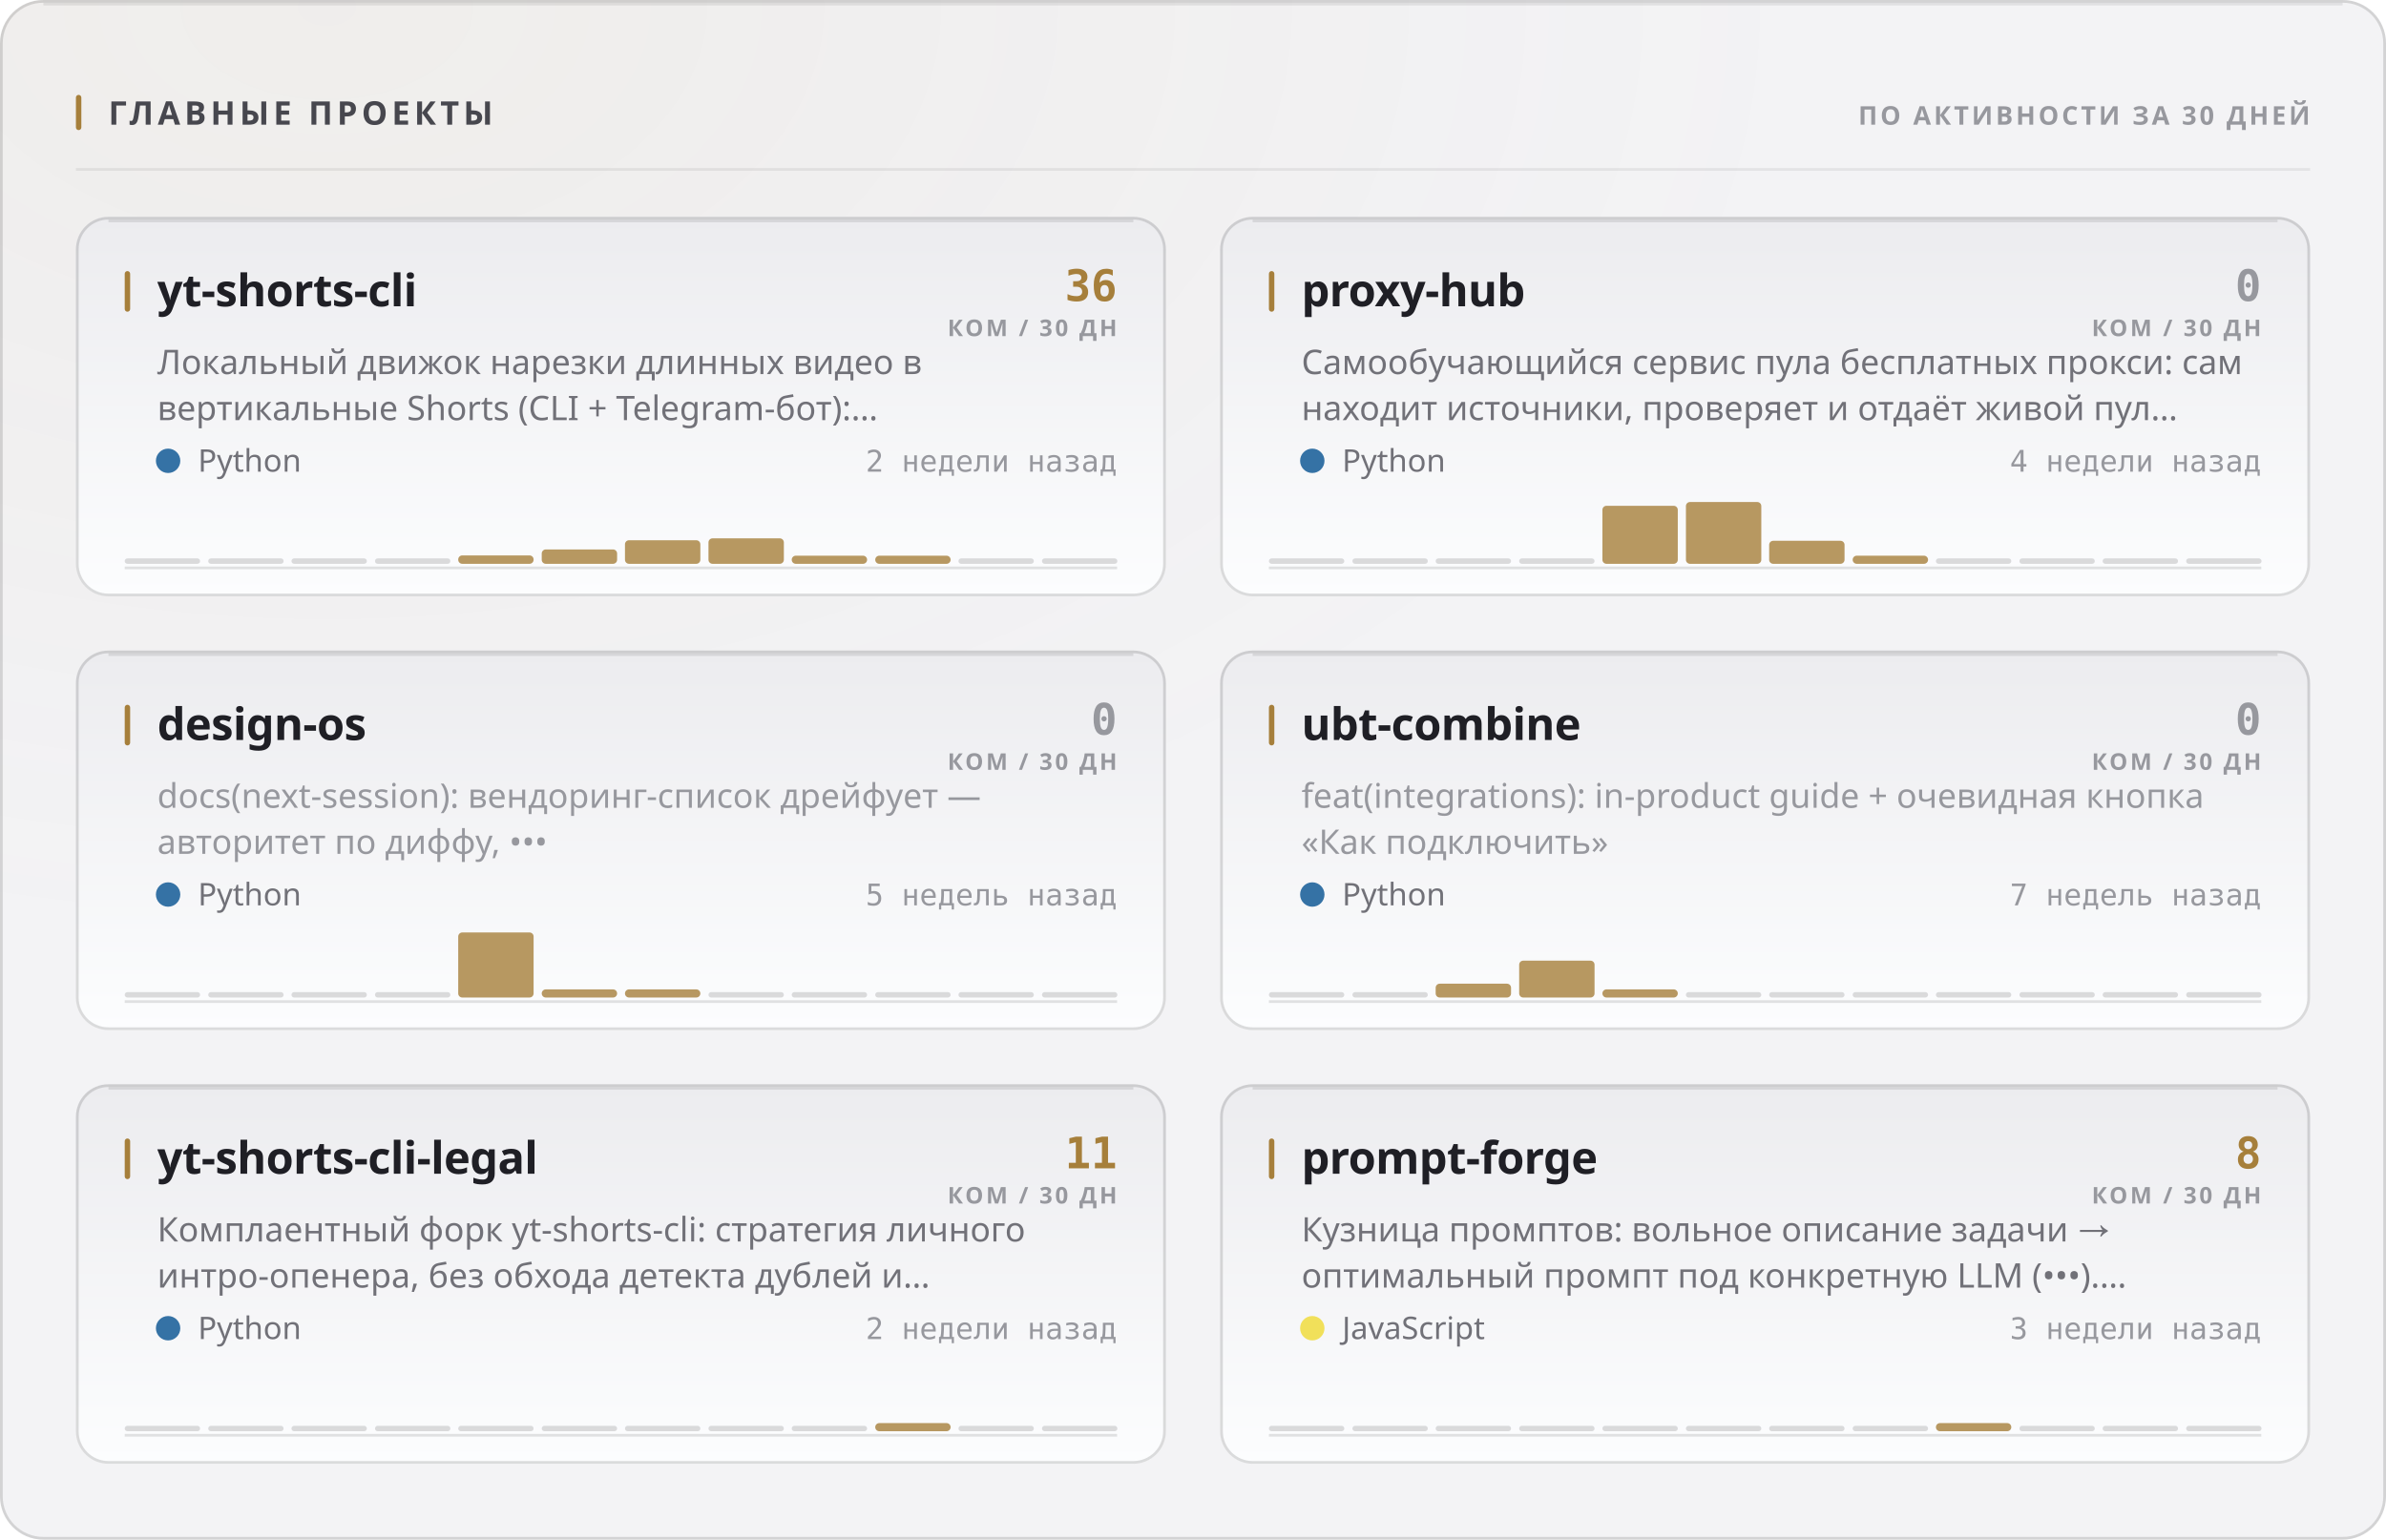
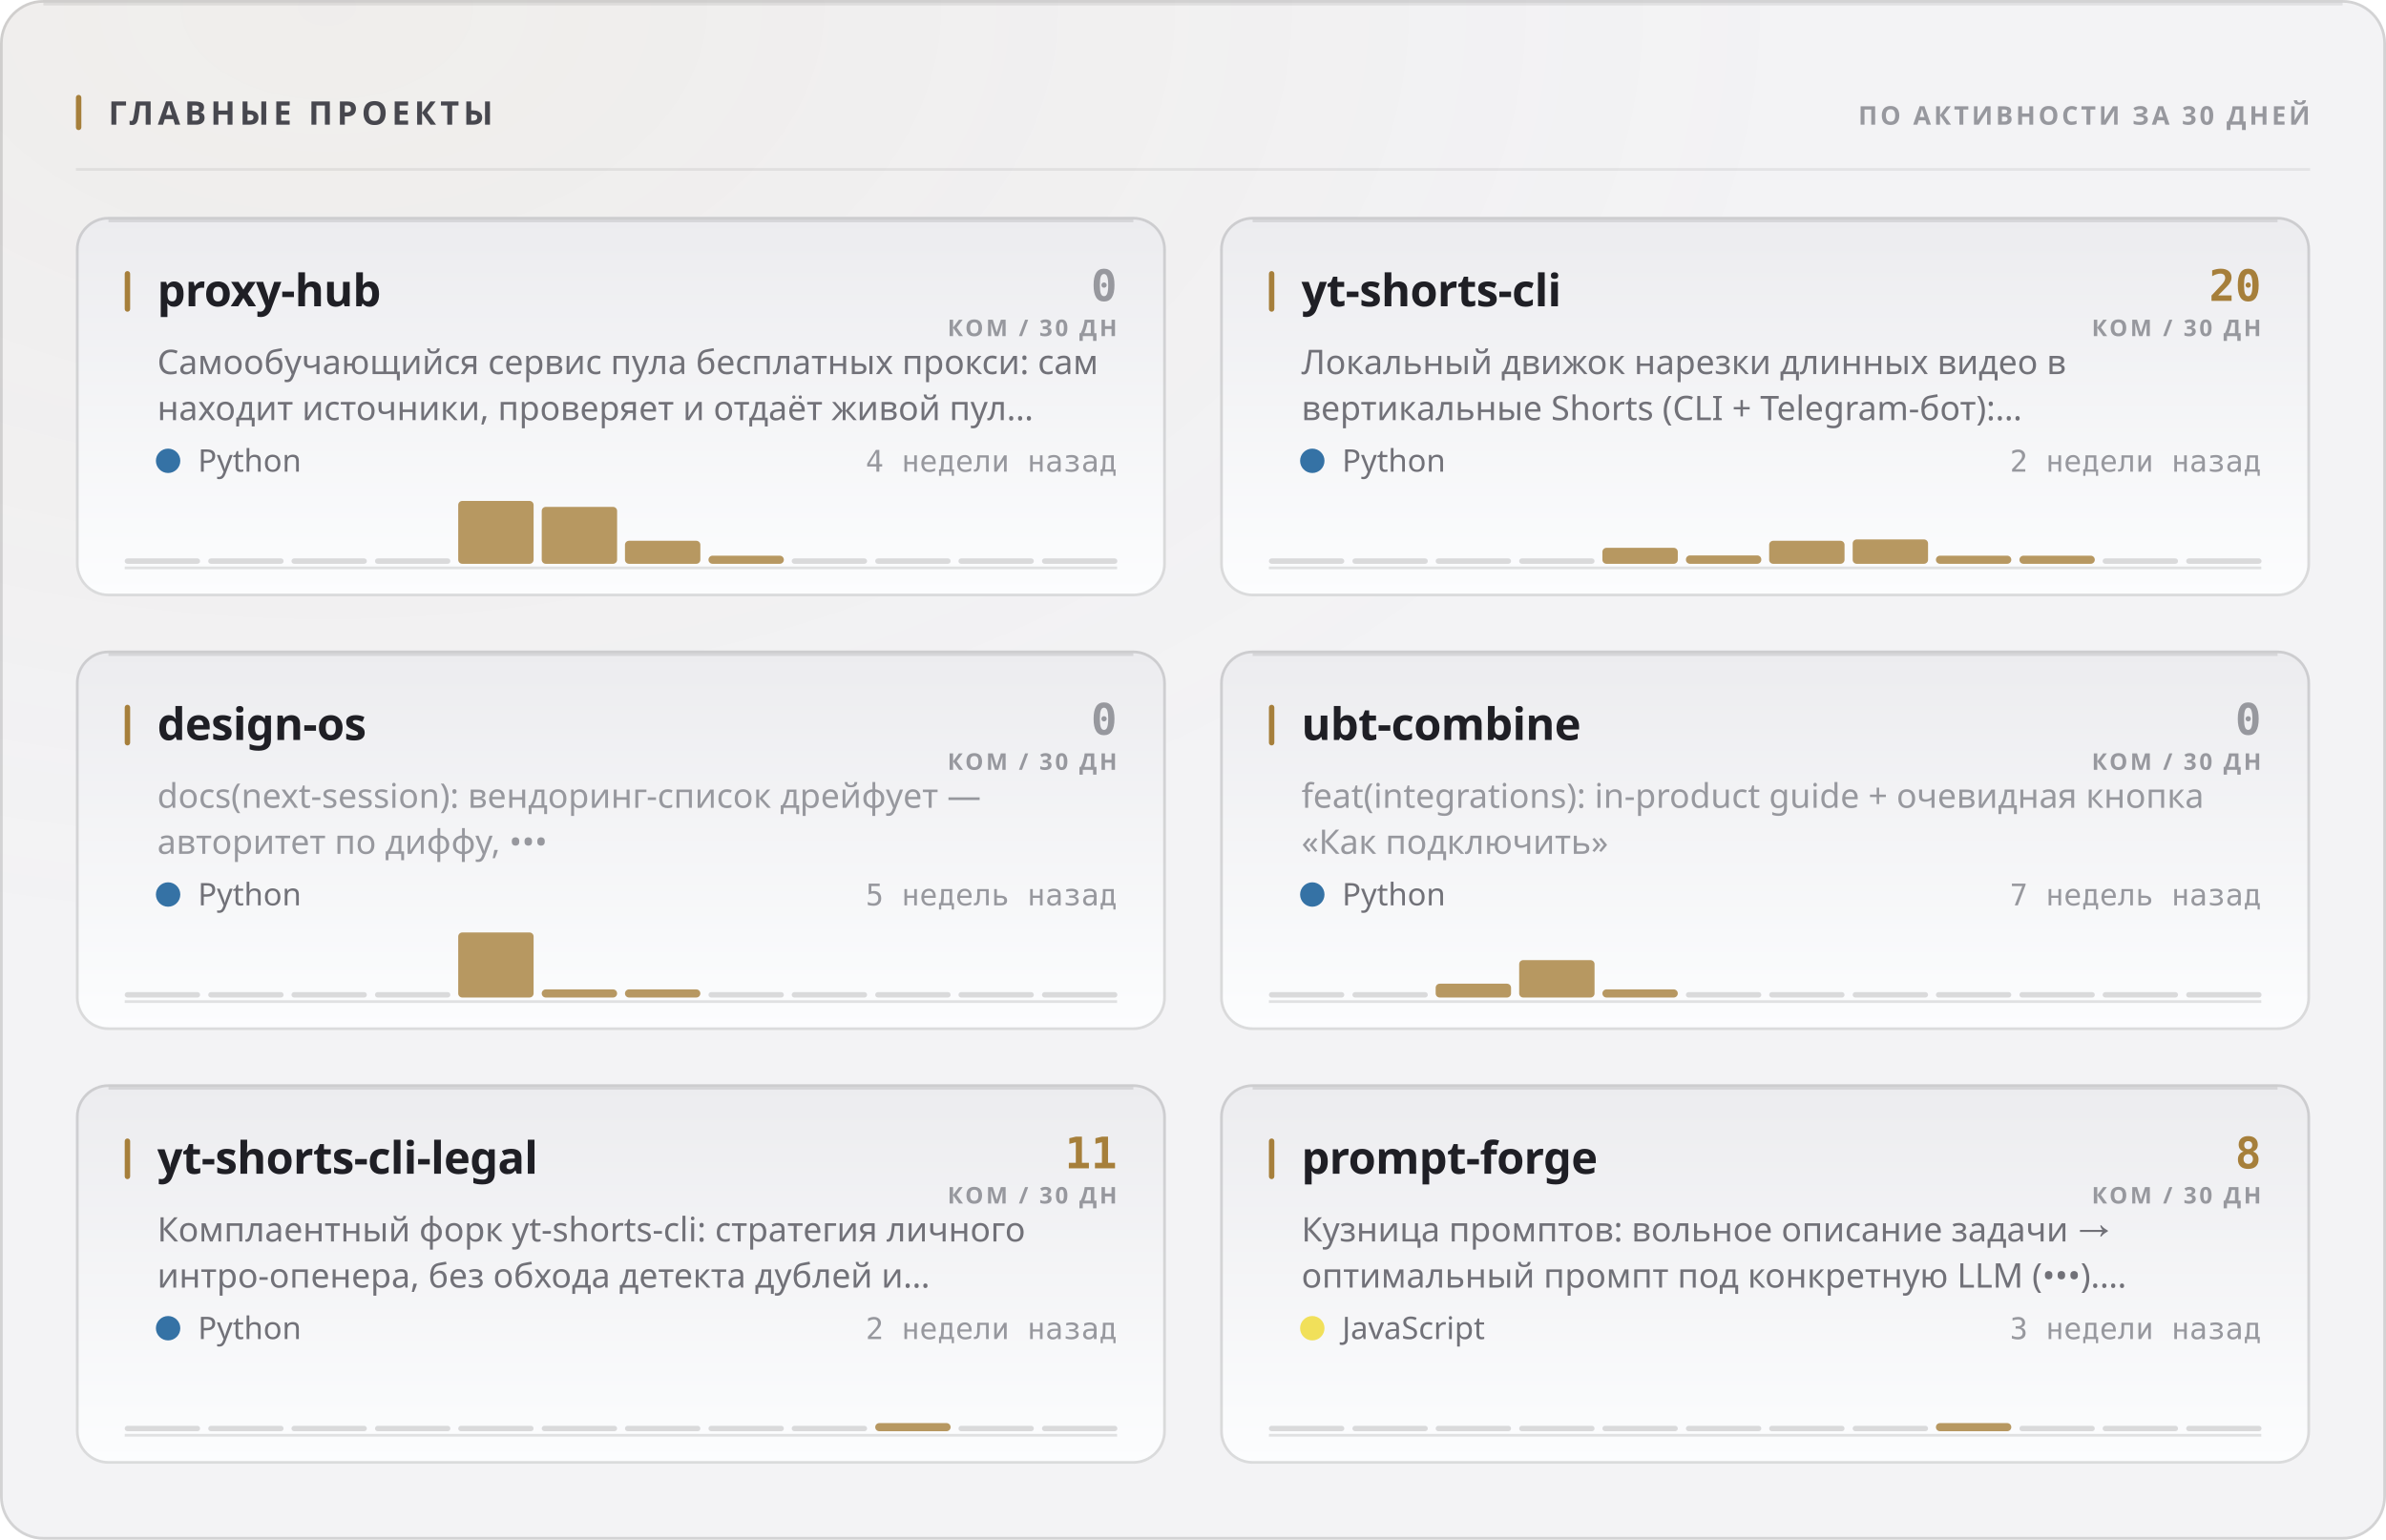
<svg xmlns="http://www.w3.org/2000/svg" width="880" height="568" viewBox="0 0 880 568" role="img">
  <style>
  text { font-family: -apple-system, BlinkMacSystemFont, 'Segoe UI', 'Noto Sans', Helvetica, Arial, sans-serif; }
  .mono { font-family: ui-monospace, 'SF Mono', 'Cascadia Mono', 'DejaVu Sans Mono', Menlo, Consolas, monospace; font-variant-numeric: tabular-nums; }
  .caps { letter-spacing: .1em; text-transform: uppercase; }

  @keyframes sheen  { from { transform: translateX(-120%); } to { transform: translateX(260%); } }
  @keyframes rise   { from { opacity: 0; transform: translateY(6px); } to { opacity: 1; transform: none; } }
  @keyframes slide  { from { opacity: 0; transform: translateX(-8px); } to { opacity: 1; transform: none; } }
  @keyframes grow   { from { transform: scaleY(0); } to { transform: scaleY(1); } }
  @keyframes widen  { from { transform: scaleX(0); } to { transform: scaleX(1); } }
  @keyframes draw   { from { stroke-dashoffset: 200; } to { stroke-dashoffset: 0; } }

  .sheen { animation: sheen 5.5s cubic-bezier(.45,0,.2,1) infinite; }
  .rise  { animation: rise .5s cubic-bezier(.16,1,.3,1) both; }
  .slide { animation: slide .42s cubic-bezier(.16,1,.3,1) both; }
  .bar   { transform-box: fill-box; transform-origin: 50% 100%;
           animation: grow .62s cubic-bezier(.16,1,.3,1) both; }
  .fill  { transform-box: fill-box; transform-origin: 0% 50%;
           animation: widen .8s cubic-bezier(.16,1,.3,1) both; }
  /* The hidden start state lives in the keyframes, never in the static rule.
     A renderer that ignores CSS animations then falls back to the FINISHED
     state — a drawn line, visible text — instead of an empty panel. */
  .spark { stroke-dasharray: 200;
           animation: draw 1.1s cubic-bezier(.16,1,.3,1) both; }

  @media (prefers-reduced-motion: reduce) {
    .sheen { animation: none; opacity: 0; }
    .rise, .slide, .bar, .fill, .spark { animation: none; opacity: 1; transform: none;
                                         stroke-dashoffset: 0; }
  }</style>
  <defs>
    <filter id="grain1" x="0" y="0" width="100%" height="100%">
      <feTurbulence type="fractalNoise" baseFrequency="0.82" numOctaves="3" stitchTiles="stitch" />
      <feColorMatrix type="saturate" values="0" />
    </filter>
    <radialGradient id="wash2" cx="14%" cy="0%" r="62%">
      <stop offset="0%" stop-color="#a67f3b" stop-opacity="0.05" />
      <stop offset="100%" stop-color="#a67f3b" stop-opacity="0" />
    </radialGradient>
    <linearGradient id="cardfill3" x1="0" y1="0" x2="0" y2="1">
      <stop offset="0%" stop-color="#ececef" />
      <stop offset="100%" stop-color="#fcfdfe" />
    </linearGradient>
    <linearGradient id="cardfill4" x1="0" y1="0" x2="0" y2="1">
      <stop offset="0%" stop-color="#ececef" />
      <stop offset="100%" stop-color="#fcfdfe" />
    </linearGradient>
    <linearGradient id="cardfill5" x1="0" y1="0" x2="0" y2="1">
      <stop offset="0%" stop-color="#ececef" />
      <stop offset="100%" stop-color="#fcfdfe" />
    </linearGradient>
    <linearGradient id="cardfill6" x1="0" y1="0" x2="0" y2="1">
      <stop offset="0%" stop-color="#ececef" />
      <stop offset="100%" stop-color="#fcfdfe" />
    </linearGradient>
    <linearGradient id="cardfill7" x1="0" y1="0" x2="0" y2="1">
      <stop offset="0%" stop-color="#ececef" />
      <stop offset="100%" stop-color="#fcfdfe" />
    </linearGradient>
    <linearGradient id="cardfill8" x1="0" y1="0" x2="0" y2="1">
      <stop offset="0%" stop-color="#ececef" />
      <stop offset="100%" stop-color="#fcfdfe" />
    </linearGradient>
  </defs>
  <rect width="880" height="568" rx="16" fill="#f3f3f5" />
  <rect width="880" height="568" rx="16" fill="url(#wash2)" />
  <rect width="880" height="568" rx="16" filter="url(#grain1)" opacity="0.035" style="mix-blend-mode:overlay" />
  <rect x=".5" y=".5" width="879" height="567" rx="15.5" fill="none" stroke="rgba(10,10,12,0.14)" />
  <path d="M16 1.5 H864" stroke="rgba(10,10,12,0.08)" stroke-width="1" fill="none" />
  <rect x="28" y="35" width="2" height="13" rx="1" fill="#a67f3b" />
  <text x="40" y="46" font-size="12" font-weight="700" fill="#47474e" letter-spacing="0.13em">ГЛАВНЫЕ ПРОЕКТЫ</text>
  <text x="852" y="46" font-size="9.5" font-weight="600" fill="#97989e" text-anchor="end" letter-spacing="0.11em">ПО АКТИВНОСТИ ЗА 30 ДНЕЙ</text>
  <path d="M28 62.5 H852" stroke="rgba(10,10,12,0.07)" stroke-width="1" />
  <g class="rise" opacity="1" style="">
    <rect x="28" y="80" width="402" height="140" rx="12" fill="url(#cardfill3)" />
    <rect x="28.5" y="80.5" width="401" height="139" rx="11.5" fill="none" stroke="rgba(10,10,12,0.14)" />
    <path d="M40 81.5 H418" stroke="rgba(10,10,12,0.1)" stroke-width="1" fill="none" />
    <rect x="46" y="100" width="2" height="15" rx="1" fill="#a67f3b" />
-     <text x="58" y="113" font-size="16.5" font-weight="700" fill="#1f1f25" letter-spacing="-0.01em">yt-shorts-cli</text>
-     <text x="412" y="111" font-size="16" font-weight="700" fill="#a67f3b" text-anchor="end" class="mono">36</text>
+     <text x="58" y="113" font-size="16.5" font-weight="700" fill="#1f1f25" letter-spacing="-0.01em">proxy-hub</text>
+     <text x="412" y="111" font-size="16" font-weight="700" fill="#97989e" text-anchor="end" class="mono">0</text>
    <text x="412" y="124" font-size="8.5" font-weight="600" fill="#97989e" text-anchor="end" letter-spacing="0.11em">КОМ / 30 ДН</text>
-     <text x="58" y="138" font-size="12.5" font-weight="400" fill="#717178">Локальный движок нарезки длинных видео в</text>
-     <text x="58" y="155" font-size="12.5" font-weight="400" fill="#717178">вертикальные Shorts (CLI + Telegram-бот):…</text>
+     <text x="58" y="138" font-size="12.5" font-weight="400" fill="#717178">Самообучающийся сервис пула бесплатных прокси: сам</text>
+     <text x="58" y="155" font-size="12.5" font-weight="400" fill="#717178">находит источники, проверяет и отдаёт живой пул…</text>
    <circle cx="62" cy="170" r="4.5" fill="#3572A5" />
    <text x="73" y="174" font-size="11.5" font-weight="400" fill="#717178">Python</text>
-     <text x="412" y="174" font-size="11" font-weight="400" fill="#97989e" text-anchor="end" class="mono">2 недели назад</text>
+     <text x="412" y="174" font-size="11" font-weight="400" fill="#97989e" text-anchor="end" class="mono">4 недели назад</text>
    <path d="M46 209.5 H412" stroke="rgba(10,10,12,0.112)" stroke-width="1" />
    <g class="bar" style="animation-delay:0.18s">
      <rect x="46.0" y="206.0" width="27.8" height="2" rx="1" fill="rgba(10,10,12,0.14)" />
      <rect x="76.8" y="206.0" width="27.8" height="2" rx="1" fill="rgba(10,10,12,0.14)" />
      <rect x="107.5" y="206.0" width="27.8" height="2" rx="1" fill="rgba(10,10,12,0.14)" />
      <rect x="138.3" y="206.0" width="27.8" height="2" rx="1" fill="rgba(10,10,12,0.14)" />
-       <rect x="169.0" y="204.9" width="27.8" height="3.1" rx="1.5" fill="#a67f3b" opacity="0.8" />
-       <rect x="199.8" y="202.7" width="27.8" height="5.3" rx="1.5" fill="#a67f3b" opacity="0.8" />
-       <rect x="230.5" y="199.3" width="27.8" height="8.7" rx="1.5" fill="#a67f3b" opacity="0.8" />
-       <rect x="261.3" y="198.6" width="27.8" height="9.4" rx="1.5" fill="#a67f3b" opacity="0.8" />
-       <rect x="292.0" y="205.0" width="27.8" height="3.0" rx="1.5" fill="#a67f3b" opacity="0.8" />
-       <rect x="322.8" y="205.0" width="27.8" height="3.0" rx="1.5" fill="#a67f3b" opacity="0.8" />
+       <rect x="169.0" y="184.8" width="27.8" height="23.2" rx="1.5" fill="#a67f3b" opacity="0.8" />
+       <rect x="199.8" y="187.0" width="27.8" height="21.0" rx="1.5" fill="#a67f3b" opacity="0.8" />
+       <rect x="230.5" y="199.5" width="27.8" height="8.5" rx="1.5" fill="#a67f3b" opacity="0.8" />
+       <rect x="261.3" y="205.0" width="27.8" height="3.0" rx="1.5" fill="#a67f3b" opacity="0.8" />
+       <rect x="292.0" y="206.0" width="27.8" height="2" rx="1" fill="rgba(10,10,12,0.14)" />
+       <rect x="322.8" y="206.0" width="27.8" height="2" rx="1" fill="rgba(10,10,12,0.14)" />
      <rect x="353.5" y="206.0" width="27.8" height="2" rx="1" fill="rgba(10,10,12,0.14)" />
      <rect x="384.3" y="206.0" width="27.8" height="2" rx="1" fill="rgba(10,10,12,0.14)" />
    </g>
  </g>
  <g class="rise" opacity="1" style=" animation-delay:0.055s;">
    <rect x="450" y="80" width="402" height="140" rx="12" fill="url(#cardfill4)" />
    <rect x="450.5" y="80.5" width="401" height="139" rx="11.5" fill="none" stroke="rgba(10,10,12,0.14)" />
    <path d="M462 81.5 H840" stroke="rgba(10,10,12,0.1)" stroke-width="1" fill="none" />
    <rect x="468" y="100" width="2" height="15" rx="1" fill="#a67f3b" />
-     <text x="480" y="113" font-size="16.5" font-weight="700" fill="#1f1f25" letter-spacing="-0.01em">proxy-hub</text>
-     <text x="834" y="111" font-size="16" font-weight="700" fill="#97989e" text-anchor="end" class="mono">0</text>
+     <text x="480" y="113" font-size="16.5" font-weight="700" fill="#1f1f25" letter-spacing="-0.01em">yt-shorts-cli</text>
+     <text x="834" y="111" font-size="16" font-weight="700" fill="#a67f3b" text-anchor="end" class="mono">20</text>
    <text x="834" y="124" font-size="8.5" font-weight="600" fill="#97989e" text-anchor="end" letter-spacing="0.11em">КОМ / 30 ДН</text>
-     <text x="480" y="138" font-size="12.5" font-weight="400" fill="#717178">Самообучающийся сервис пула бесплатных прокси: сам</text>
-     <text x="480" y="155" font-size="12.5" font-weight="400" fill="#717178">находит источники, проверяет и отдаёт живой пул…</text>
+     <text x="480" y="138" font-size="12.5" font-weight="400" fill="#717178">Локальный движок нарезки длинных видео в</text>
+     <text x="480" y="155" font-size="12.5" font-weight="400" fill="#717178">вертикальные Shorts (CLI + Telegram-бот):…</text>
    <circle cx="484" cy="170" r="4.5" fill="#3572A5" />
    <text x="495" y="174" font-size="11.5" font-weight="400" fill="#717178">Python</text>
-     <text x="834" y="174" font-size="11" font-weight="400" fill="#97989e" text-anchor="end" class="mono">4 недели назад</text>
+     <text x="834" y="174" font-size="11" font-weight="400" fill="#97989e" text-anchor="end" class="mono">2 недели назад</text>
    <path d="M468 209.5 H834" stroke="rgba(10,10,12,0.112)" stroke-width="1" />
    <g class="bar" style="animation-delay:0.24s">
      <rect x="468.0" y="206.0" width="27.8" height="2" rx="1" fill="rgba(10,10,12,0.14)" />
      <rect x="498.8" y="206.0" width="27.8" height="2" rx="1" fill="rgba(10,10,12,0.14)" />
      <rect x="529.5" y="206.0" width="27.8" height="2" rx="1" fill="rgba(10,10,12,0.14)" />
      <rect x="560.3" y="206.0" width="27.8" height="2" rx="1" fill="rgba(10,10,12,0.14)" />
-       <rect x="591.0" y="186.6" width="27.8" height="21.4" rx="1.5" fill="#a67f3b" opacity="0.8" />
-       <rect x="621.8" y="185.2" width="27.8" height="22.8" rx="1.5" fill="#a67f3b" opacity="0.8" />
+       <rect x="591.0" y="202.1" width="27.8" height="5.9" rx="1.5" fill="#a67f3b" opacity="0.8" />
+       <rect x="621.8" y="204.9" width="27.8" height="3.1" rx="1.5" fill="#a67f3b" opacity="0.8" />
      <rect x="652.5" y="199.5" width="27.8" height="8.5" rx="1.5" fill="#a67f3b" opacity="0.8" />
-       <rect x="683.3" y="205.0" width="27.8" height="3.0" rx="1.5" fill="#a67f3b" opacity="0.8" />
-       <rect x="714.0" y="206.0" width="27.8" height="2" rx="1" fill="rgba(10,10,12,0.14)" />
-       <rect x="744.8" y="206.0" width="27.8" height="2" rx="1" fill="rgba(10,10,12,0.14)" />
+       <rect x="683.3" y="199.0" width="27.8" height="9.0" rx="1.5" fill="#a67f3b" opacity="0.8" />
+       <rect x="714.0" y="205.0" width="27.8" height="3.0" rx="1.5" fill="#a67f3b" opacity="0.8" />
+       <rect x="744.8" y="205.0" width="27.8" height="3.0" rx="1.5" fill="#a67f3b" opacity="0.8" />
      <rect x="775.5" y="206.0" width="27.8" height="2" rx="1" fill="rgba(10,10,12,0.14)" />
      <rect x="806.3" y="206.0" width="27.8" height="2" rx="1" fill="rgba(10,10,12,0.14)" />
    </g>
  </g>
  <g class="rise" opacity="1" style=" animation-delay:0.110s;">
    <rect x="28" y="240" width="402" height="140" rx="12" fill="url(#cardfill5)" />
    <rect x="28.5" y="240.5" width="401" height="139" rx="11.5" fill="none" stroke="rgba(10,10,12,0.14)" />
    <path d="M40 241.5 H418" stroke="rgba(10,10,12,0.1)" stroke-width="1" fill="none" />
    <rect x="46" y="260" width="2" height="15" rx="1" fill="#a67f3b" />
    <text x="58" y="273" font-size="16.5" font-weight="700" fill="#1f1f25" letter-spacing="-0.01em">design-os</text>
    <text x="412" y="271" font-size="16" font-weight="700" fill="#97989e" text-anchor="end" class="mono">0</text>
    <text x="412" y="284" font-size="8.5" font-weight="600" fill="#97989e" text-anchor="end" letter-spacing="0.11em">КОМ / 30 ДН</text>
    <text x="58" y="298" font-size="12.5" font-weight="400" fill="#97989e">docs(next-session): вендоринг-список дрейфует —</text>
    <text x="58" y="315" font-size="12.5" font-weight="400" fill="#97989e">авторитет по диффу, •••</text>
    <circle cx="62" cy="330" r="4.5" fill="#3572A5" />
    <text x="73" y="334" font-size="11.5" font-weight="400" fill="#717178">Python</text>
    <text x="412" y="334" font-size="11" font-weight="400" fill="#97989e" text-anchor="end" class="mono">5 недель назад</text>
    <path d="M46 369.5 H412" stroke="rgba(10,10,12,0.112)" stroke-width="1" />
    <g class="bar" style="animation-delay:0.3s">
      <rect x="46.0" y="366.0" width="27.8" height="2" rx="1" fill="rgba(10,10,12,0.14)" />
      <rect x="76.8" y="366.0" width="27.8" height="2" rx="1" fill="rgba(10,10,12,0.14)" />
      <rect x="107.5" y="366.0" width="27.8" height="2" rx="1" fill="rgba(10,10,12,0.14)" />
      <rect x="138.3" y="366.0" width="27.8" height="2" rx="1" fill="rgba(10,10,12,0.14)" />
      <rect x="169.0" y="344.0" width="27.8" height="24.0" rx="1.5" fill="#a67f3b" opacity="0.8" />
      <rect x="199.8" y="365.0" width="27.8" height="3.0" rx="1.5" fill="#a67f3b" opacity="0.8" />
      <rect x="230.5" y="365.0" width="27.8" height="3.0" rx="1.5" fill="#a67f3b" opacity="0.8" />
      <rect x="261.3" y="366.0" width="27.8" height="2" rx="1" fill="rgba(10,10,12,0.14)" />
      <rect x="292.0" y="366.0" width="27.8" height="2" rx="1" fill="rgba(10,10,12,0.14)" />
      <rect x="322.8" y="366.0" width="27.8" height="2" rx="1" fill="rgba(10,10,12,0.14)" />
      <rect x="353.5" y="366.0" width="27.8" height="2" rx="1" fill="rgba(10,10,12,0.14)" />
      <rect x="384.3" y="366.0" width="27.8" height="2" rx="1" fill="rgba(10,10,12,0.14)" />
    </g>
  </g>
  <g class="rise" opacity="1" style=" animation-delay:0.165s;">
    <rect x="450" y="240" width="402" height="140" rx="12" fill="url(#cardfill6)" />
    <rect x="450.5" y="240.5" width="401" height="139" rx="11.5" fill="none" stroke="rgba(10,10,12,0.14)" />
    <path d="M462 241.5 H840" stroke="rgba(10,10,12,0.1)" stroke-width="1" fill="none" />
    <rect x="468" y="260" width="2" height="15" rx="1" fill="#a67f3b" />
    <text x="480" y="273" font-size="16.5" font-weight="700" fill="#1f1f25" letter-spacing="-0.01em">ubt-combine</text>
    <text x="834" y="271" font-size="16" font-weight="700" fill="#97989e" text-anchor="end" class="mono">0</text>
    <text x="834" y="284" font-size="8.5" font-weight="600" fill="#97989e" text-anchor="end" letter-spacing="0.11em">КОМ / 30 ДН</text>
    <text x="480" y="298" font-size="12.5" font-weight="400" fill="#97989e">feat(integrations): in-product guide + очевидная кнопка</text>
    <text x="480" y="315" font-size="12.5" font-weight="400" fill="#97989e">«Как подключить»</text>
    <circle cx="484" cy="330" r="4.5" fill="#3572A5" />
    <text x="495" y="334" font-size="11.5" font-weight="400" fill="#717178">Python</text>
    <text x="834" y="334" font-size="11" font-weight="400" fill="#97989e" text-anchor="end" class="mono">7 недель назад</text>
    <path d="M468 369.5 H834" stroke="rgba(10,10,12,0.112)" stroke-width="1" />
    <g class="bar" style="animation-delay:0.36s">
      <rect x="468.0" y="366.0" width="27.8" height="2" rx="1" fill="rgba(10,10,12,0.14)" />
      <rect x="498.8" y="366.0" width="27.8" height="2" rx="1" fill="rgba(10,10,12,0.14)" />
      <rect x="529.5" y="362.9" width="27.8" height="5.1" rx="1.5" fill="#a67f3b" opacity="0.8" />
-       <rect x="560.3" y="354.4" width="27.8" height="13.6" rx="1.5" fill="#a67f3b" opacity="0.8" />
+       <rect x="560.3" y="354.2" width="27.8" height="13.8" rx="1.5" fill="#a67f3b" opacity="0.8" />
      <rect x="591.0" y="365.0" width="27.8" height="3.0" rx="1.5" fill="#a67f3b" opacity="0.8" />
      <rect x="621.8" y="366.0" width="27.8" height="2" rx="1" fill="rgba(10,10,12,0.14)" />
      <rect x="652.5" y="366.0" width="27.8" height="2" rx="1" fill="rgba(10,10,12,0.14)" />
      <rect x="683.3" y="366.0" width="27.8" height="2" rx="1" fill="rgba(10,10,12,0.14)" />
      <rect x="714.0" y="366.0" width="27.8" height="2" rx="1" fill="rgba(10,10,12,0.14)" />
      <rect x="744.8" y="366.0" width="27.8" height="2" rx="1" fill="rgba(10,10,12,0.14)" />
      <rect x="775.5" y="366.0" width="27.8" height="2" rx="1" fill="rgba(10,10,12,0.14)" />
      <rect x="806.3" y="366.0" width="27.8" height="2" rx="1" fill="rgba(10,10,12,0.14)" />
    </g>
  </g>
  <g class="rise" opacity="1" style=" animation-delay:0.220s;">
    <rect x="28" y="400" width="402" height="140" rx="12" fill="url(#cardfill7)" />
    <rect x="28.5" y="400.5" width="401" height="139" rx="11.5" fill="none" stroke="rgba(10,10,12,0.14)" />
    <path d="M40 401.5 H418" stroke="rgba(10,10,12,0.1)" stroke-width="1" fill="none" />
    <rect x="46" y="420" width="2" height="15" rx="1" fill="#a67f3b" />
    <text x="58" y="433" font-size="16.5" font-weight="700" fill="#1f1f25" letter-spacing="-0.01em">yt-shorts-cli-legal</text>
    <text x="412" y="431" font-size="16" font-weight="700" fill="#a67f3b" text-anchor="end" class="mono">11</text>
    <text x="412" y="444" font-size="8.5" font-weight="600" fill="#97989e" text-anchor="end" letter-spacing="0.11em">КОМ / 30 ДН</text>
    <text x="58" y="458" font-size="12.5" font-weight="400" fill="#717178">Комплаентный форк yt-shorts-cli: стратегия личного</text>
    <text x="58" y="475" font-size="12.5" font-weight="400" fill="#717178">интро-опенера, без обхода детекта дублей и…</text>
    <circle cx="62" cy="490" r="4.5" fill="#3572A5" />
    <text x="73" y="494" font-size="11.5" font-weight="400" fill="#717178">Python</text>
    <text x="412" y="494" font-size="11" font-weight="400" fill="#97989e" text-anchor="end" class="mono">2 недели назад</text>
    <path d="M46 529.5 H412" stroke="rgba(10,10,12,0.112)" stroke-width="1" />
    <g class="bar" style="animation-delay:0.42s">
      <rect x="46.0" y="526.0" width="27.8" height="2" rx="1" fill="rgba(10,10,12,0.14)" />
      <rect x="76.8" y="526.0" width="27.8" height="2" rx="1" fill="rgba(10,10,12,0.14)" />
      <rect x="107.5" y="526.0" width="27.8" height="2" rx="1" fill="rgba(10,10,12,0.14)" />
      <rect x="138.3" y="526.0" width="27.8" height="2" rx="1" fill="rgba(10,10,12,0.14)" />
      <rect x="169.0" y="526.0" width="27.8" height="2" rx="1" fill="rgba(10,10,12,0.14)" />
      <rect x="199.8" y="526.0" width="27.8" height="2" rx="1" fill="rgba(10,10,12,0.14)" />
      <rect x="230.5" y="526.0" width="27.8" height="2" rx="1" fill="rgba(10,10,12,0.14)" />
      <rect x="261.3" y="526.0" width="27.8" height="2" rx="1" fill="rgba(10,10,12,0.14)" />
      <rect x="292.0" y="526.0" width="27.8" height="2" rx="1" fill="rgba(10,10,12,0.14)" />
      <rect x="322.8" y="525.0" width="27.8" height="3.0" rx="1.5" fill="#a67f3b" opacity="0.8" />
      <rect x="353.5" y="526.0" width="27.8" height="2" rx="1" fill="rgba(10,10,12,0.14)" />
      <rect x="384.3" y="526.0" width="27.8" height="2" rx="1" fill="rgba(10,10,12,0.14)" />
    </g>
  </g>
  <g class="rise" opacity="1" style=" animation-delay:0.275s;">
    <rect x="450" y="400" width="402" height="140" rx="12" fill="url(#cardfill8)" />
    <rect x="450.5" y="400.5" width="401" height="139" rx="11.5" fill="none" stroke="rgba(10,10,12,0.14)" />
    <path d="M462 401.5 H840" stroke="rgba(10,10,12,0.1)" stroke-width="1" fill="none" />
    <rect x="468" y="420" width="2" height="15" rx="1" fill="#a67f3b" />
    <text x="480" y="433" font-size="16.5" font-weight="700" fill="#1f1f25" letter-spacing="-0.01em">prompt-forge</text>
    <text x="834" y="431" font-size="16" font-weight="700" fill="#a67f3b" text-anchor="end" class="mono">8</text>
    <text x="834" y="444" font-size="8.5" font-weight="600" fill="#97989e" text-anchor="end" letter-spacing="0.11em">КОМ / 30 ДН</text>
    <text x="480" y="458" font-size="12.5" font-weight="400" fill="#717178">Кузница промптов: вольное описание задачи →</text>
    <text x="480" y="475" font-size="12.5" font-weight="400" fill="#717178">оптимальный промпт под конкретную LLM (•••).…</text>
    <circle cx="484" cy="490" r="4.5" fill="#f1e05a" />
    <text x="495" y="494" font-size="11.5" font-weight="400" fill="#717178">JavaScript</text>
    <text x="834" y="494" font-size="11" font-weight="400" fill="#97989e" text-anchor="end" class="mono">3 недели назад</text>
    <path d="M468 529.5 H834" stroke="rgba(10,10,12,0.112)" stroke-width="1" />
    <g class="bar" style="animation-delay:0.48s">
      <rect x="468.0" y="526.0" width="27.8" height="2" rx="1" fill="rgba(10,10,12,0.14)" />
      <rect x="498.8" y="526.0" width="27.8" height="2" rx="1" fill="rgba(10,10,12,0.14)" />
      <rect x="529.5" y="526.0" width="27.8" height="2" rx="1" fill="rgba(10,10,12,0.14)" />
      <rect x="560.3" y="526.0" width="27.8" height="2" rx="1" fill="rgba(10,10,12,0.14)" />
      <rect x="591.0" y="526.0" width="27.8" height="2" rx="1" fill="rgba(10,10,12,0.14)" />
      <rect x="621.8" y="526.0" width="27.8" height="2" rx="1" fill="rgba(10,10,12,0.14)" />
      <rect x="652.5" y="526.0" width="27.8" height="2" rx="1" fill="rgba(10,10,12,0.14)" />
      <rect x="683.3" y="526.0" width="27.8" height="2" rx="1" fill="rgba(10,10,12,0.14)" />
      <rect x="714.0" y="525.0" width="27.8" height="3.0" rx="1.5" fill="#a67f3b" opacity="0.8" />
      <rect x="744.8" y="526.0" width="27.8" height="2" rx="1" fill="rgba(10,10,12,0.14)" />
      <rect x="775.5" y="526.0" width="27.8" height="2" rx="1" fill="rgba(10,10,12,0.14)" />
      <rect x="806.3" y="526.0" width="27.8" height="2" rx="1" fill="rgba(10,10,12,0.14)" />
    </g>
  </g>
</svg>
